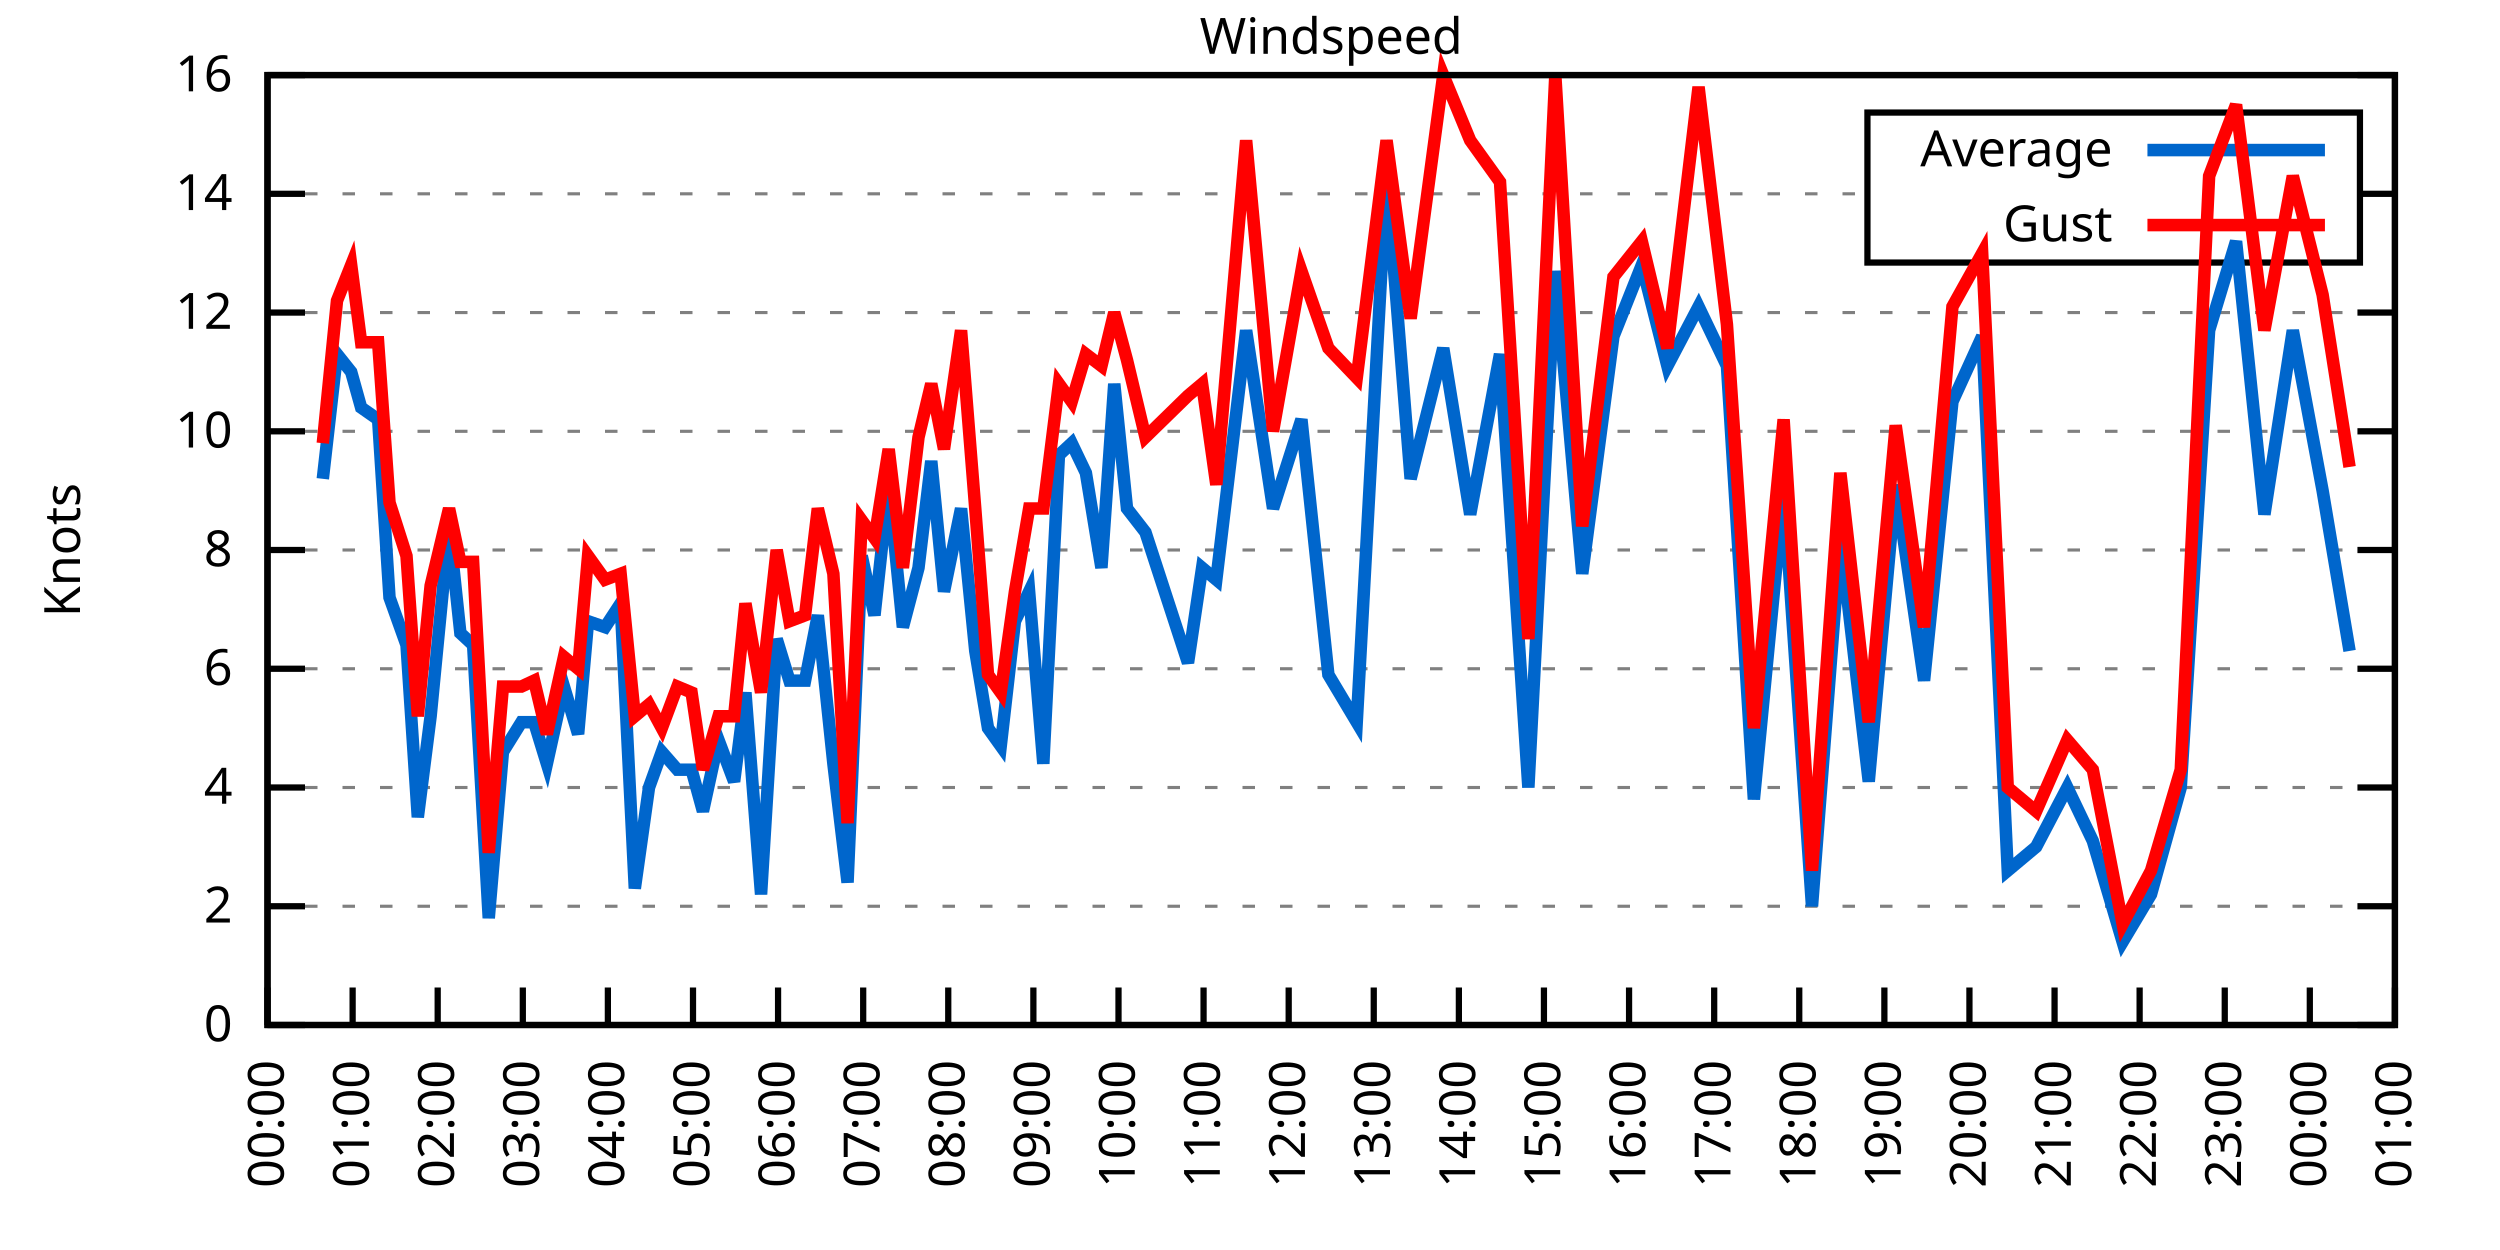
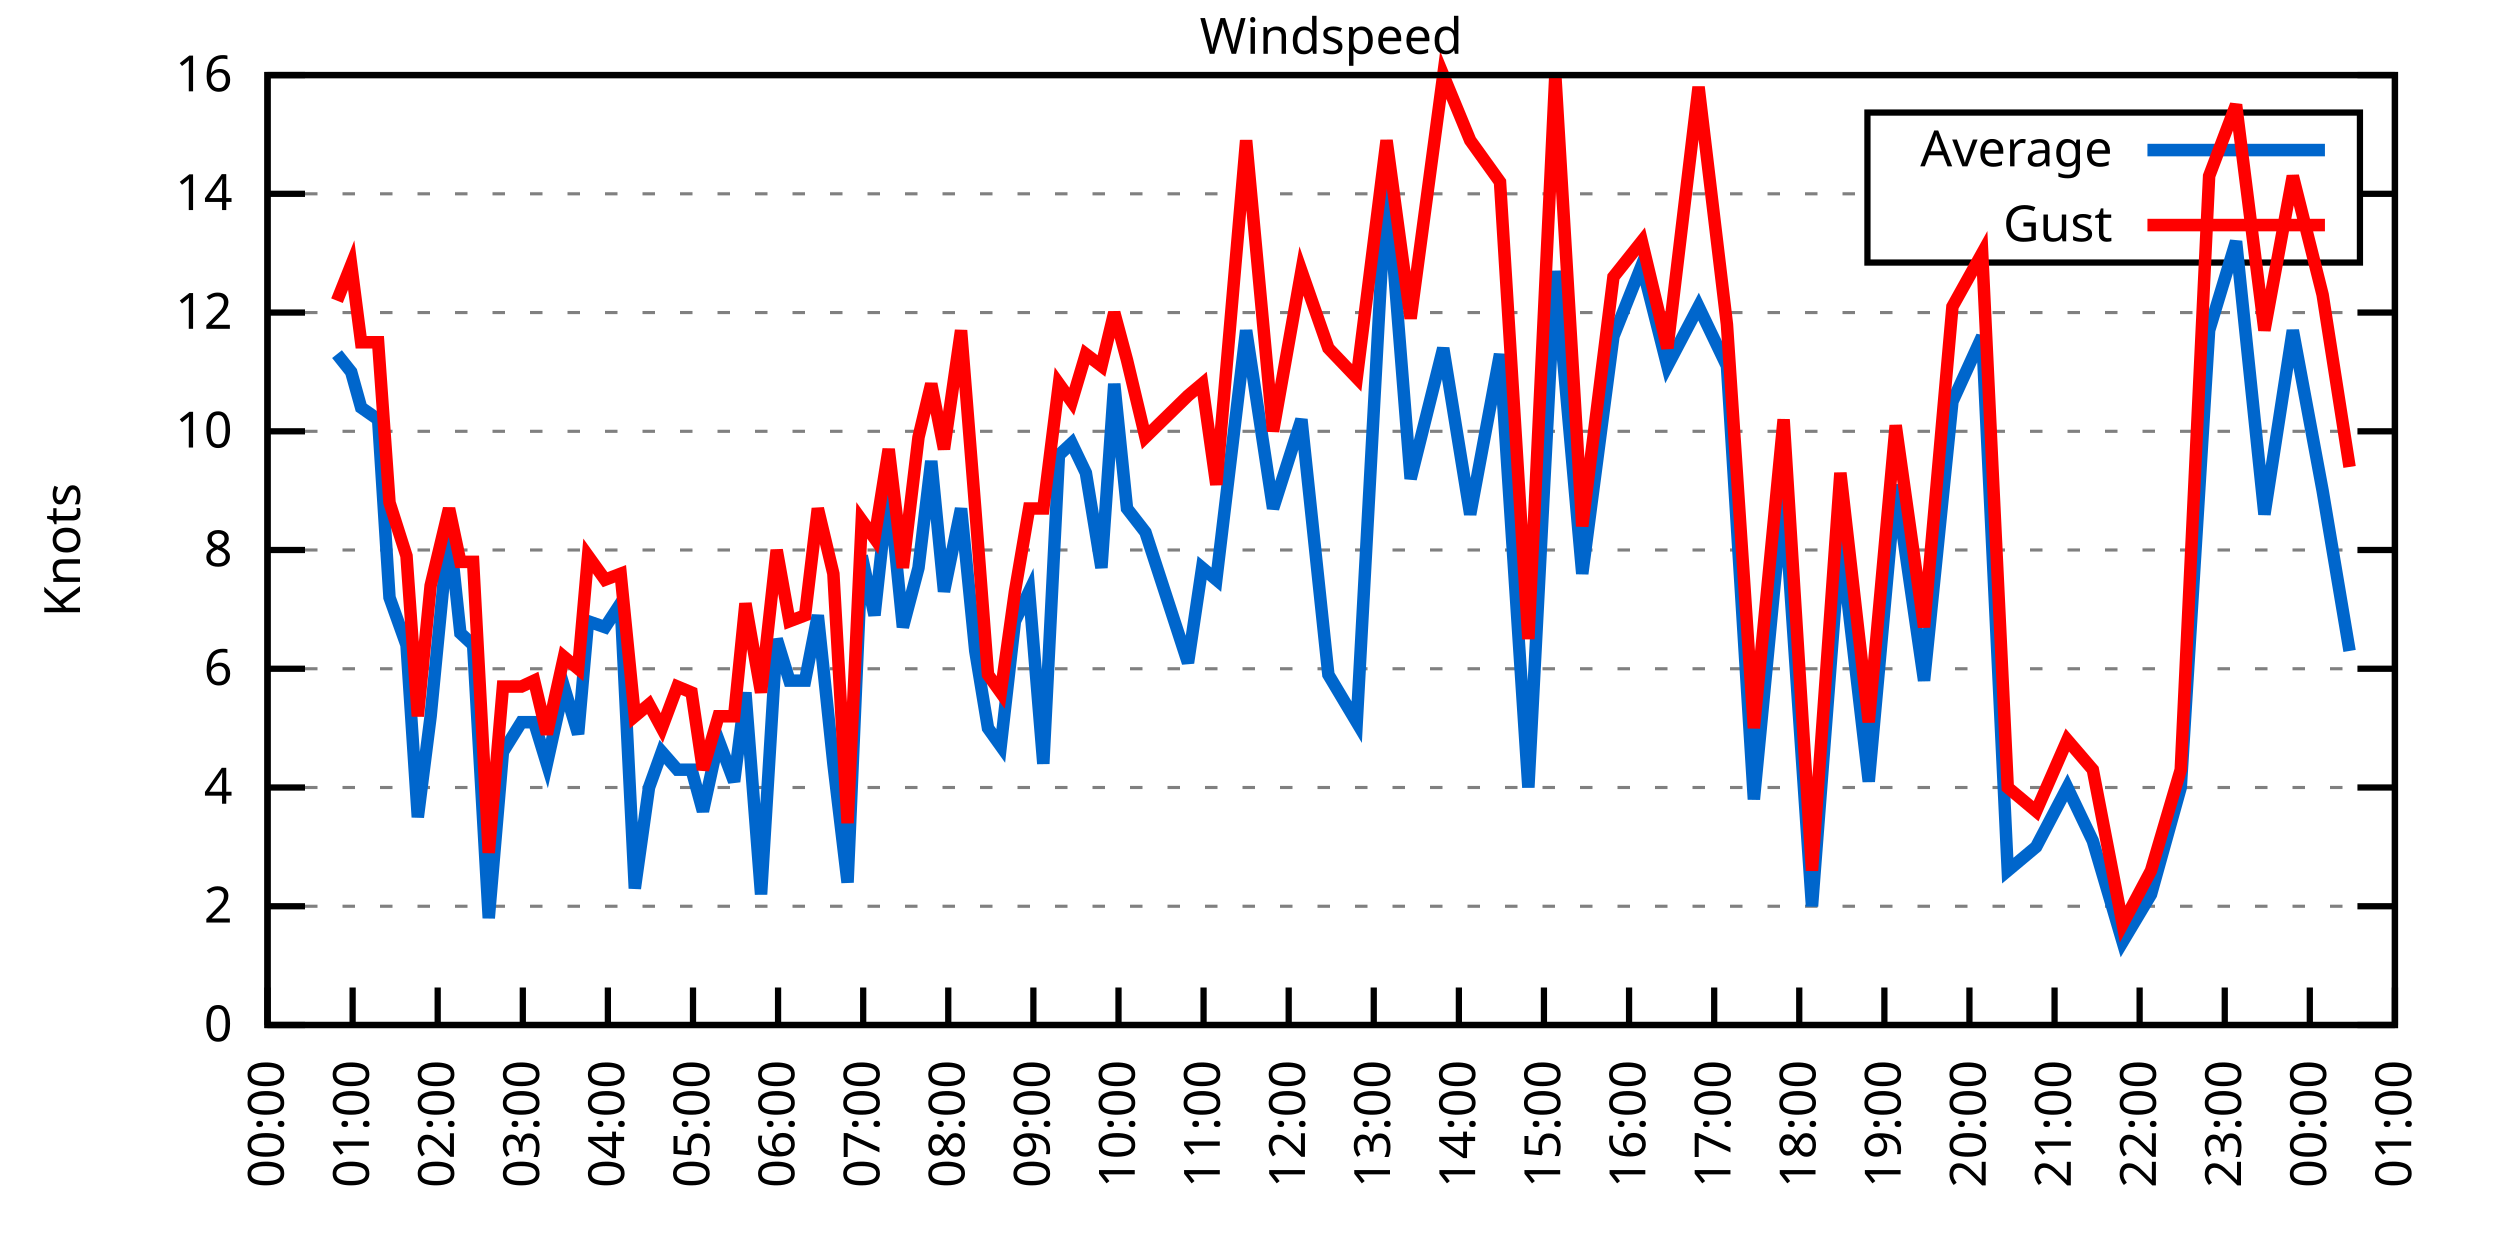
<svg xmlns="http://www.w3.org/2000/svg" xmlns:xlink="http://www.w3.org/1999/xlink" width="400" height="200" viewBox="0 0 400 200">
  <g id="gnuplot_canvas">
    <rect x="0" y="0" width="400" height="200" fill="none" />
    <defs>
      <circle id="gpDot" r="0.5" stroke-width="0.5" stroke="currentColor" />
      <path id="gpPt0" stroke-width="0.333" stroke="currentColor" d="M-1,0 h2 M0,-1 v2" />
      <path id="gpPt1" stroke-width="0.333" stroke="currentColor" d="M-1,-1 L1,1 M1,-1 L-1,1" />
      <path id="gpPt2" stroke-width="0.333" stroke="currentColor" d="M-1,0 L1,0 M0,-1 L0,1 M-1,-1 L1,1 M-1,1 L1,-1" />
      <rect id="gpPt3" stroke-width="0.333" stroke="currentColor" x="-1" y="-1" width="2" height="2" />
      <rect id="gpPt4" stroke-width="0.333" stroke="currentColor" fill="currentColor" x="-1" y="-1" width="2" height="2" />
      <circle id="gpPt5" stroke-width="0.333" stroke="currentColor" cx="0" cy="0" r="1" />
      <use xlink:href="#gpPt5" id="gpPt6" fill="currentColor" stroke="none" />
      <path id="gpPt7" stroke-width="0.333" stroke="currentColor" d="M0,-1.33 L-1.33,0.67 L1.33,0.67 z" />
      <use xlink:href="#gpPt7" id="gpPt8" fill="currentColor" stroke="none" />
      <use xlink:href="#gpPt7" id="gpPt9" stroke="currentColor" transform="rotate(180)" />
      <use xlink:href="#gpPt9" id="gpPt10" fill="currentColor" stroke="none" />
      <use xlink:href="#gpPt3" id="gpPt11" stroke="currentColor" transform="rotate(45)" />
      <use xlink:href="#gpPt11" id="gpPt12" fill="currentColor" stroke="none" />
      <path id="gpPt13" stroke-width="0.333" stroke="currentColor" d="M0,1.330 L1.265,0.411 L0.782,-1.067 L-0.782,-1.076 L-1.265,0.411 z" />
      <use xlink:href="#gpPt13" id="gpPt14" fill="currentColor" stroke="none" />
      <filter id="textbox" filterUnits="objectBoundingBox" x="0" y="0" height="1" width="1">
        <feFlood flood-color="white" flood-opacity="1" result="bgnd" />
        <feComposite in="SourceGraphic" in2="bgnd" operator="atop" />
      </filter>
      <filter id="greybox" filterUnits="objectBoundingBox" x="0" y="0" height="1" width="1">
        <feFlood flood-color="lightgrey" flood-opacity="1" result="grey" />
        <feComposite in="SourceGraphic" in2="grey" operator="atop" />
      </filter>
    </defs>
    <g fill="none" color="white" stroke="currentColor" stroke-width="1.00" stroke-linecap="butt" stroke-linejoin="miter">
</g>
    <g fill="none" color="black" stroke="currentColor" stroke-width="1.00" stroke-linecap="butt" stroke-linejoin="miter">
      <g stroke="none" shape-rendering="crispEdges">
        <polygon fill="rgb(255, 255, 255)" points="42.80,164.00 383.18,164.00 383.18,12.02 42.80,12.02 " />
      </g>
    </g>
    <g fill="none" color="black" stroke="currentColor" stroke-width="1.00" stroke-linecap="butt" stroke-linejoin="miter">
</g>
    <g fill="none" color="black" stroke="black" stroke-width="0.50" stroke-linecap="butt" stroke-linejoin="miter">
</g>
    <g fill="none" color="gray" stroke="currentColor" stroke-width="0.50" stroke-linecap="butt" stroke-linejoin="miter">
      <path stroke="gray" stroke-dasharray="2,4" class="gridline" d="M42.80,164.00 L383.19,164.00  " />
    </g>
    <g fill="none" color="gray" stroke="gray" stroke-width="1.00" stroke-linecap="butt" stroke-linejoin="miter">
</g>
    <g fill="none" color="black" stroke="currentColor" stroke-width="1.00" stroke-linecap="butt" stroke-linejoin="miter">
      <path stroke="black" d="M42.80,164.00 L48.80,164.00 M383.19,164.00 L377.19,164.00  " />
      <g transform="translate(37.20,166.60)" stroke="none" fill="black" font-family="Sans" font-size="8.00" text-anchor="end">
        <text>
          <tspan font-family="Sans"> 0</tspan>
        </text>
      </g>
    </g>
    <g fill="none" color="black" stroke="currentColor" stroke-width="1.00" stroke-linecap="butt" stroke-linejoin="miter">
</g>
    <g fill="none" color="black" stroke="black" stroke-width="0.50" stroke-linecap="butt" stroke-linejoin="miter">
</g>
    <g fill="none" color="gray" stroke="currentColor" stroke-width="0.50" stroke-linecap="butt" stroke-linejoin="miter">
      <path stroke="gray" stroke-dasharray="2,4" class="gridline" d="M42.80,145.00 L383.19,145.00  " />
    </g>
    <g fill="none" color="gray" stroke="gray" stroke-width="1.00" stroke-linecap="butt" stroke-linejoin="miter">
</g>
    <g fill="none" color="black" stroke="currentColor" stroke-width="1.00" stroke-linecap="butt" stroke-linejoin="miter">
      <path stroke="black" d="M42.80,145.00 L48.80,145.00 M383.19,145.00 L377.19,145.00  " />
      <g transform="translate(37.20,147.60)" stroke="none" fill="black" font-family="Sans" font-size="8.00" text-anchor="end">
        <text>
          <tspan font-family="Sans"> 2</tspan>
        </text>
      </g>
    </g>
    <g fill="none" color="black" stroke="currentColor" stroke-width="1.00" stroke-linecap="butt" stroke-linejoin="miter">
</g>
    <g fill="none" color="black" stroke="black" stroke-width="0.50" stroke-linecap="butt" stroke-linejoin="miter">
</g>
    <g fill="none" color="gray" stroke="currentColor" stroke-width="0.50" stroke-linecap="butt" stroke-linejoin="miter">
      <path stroke="gray" stroke-dasharray="2,4" class="gridline" d="M42.80,126.00 L383.19,126.00  " />
    </g>
    <g fill="none" color="gray" stroke="gray" stroke-width="1.00" stroke-linecap="butt" stroke-linejoin="miter">
</g>
    <g fill="none" color="black" stroke="currentColor" stroke-width="1.00" stroke-linecap="butt" stroke-linejoin="miter">
      <path stroke="black" d="M42.80,126.00 L48.80,126.00 M383.19,126.00 L377.19,126.00  " />
      <g transform="translate(37.20,128.60)" stroke="none" fill="black" font-family="Sans" font-size="8.00" text-anchor="end">
        <text>
          <tspan font-family="Sans"> 4</tspan>
        </text>
      </g>
    </g>
    <g fill="none" color="black" stroke="currentColor" stroke-width="1.00" stroke-linecap="butt" stroke-linejoin="miter">
</g>
    <g fill="none" color="black" stroke="black" stroke-width="0.50" stroke-linecap="butt" stroke-linejoin="miter">
</g>
    <g fill="none" color="gray" stroke="currentColor" stroke-width="0.50" stroke-linecap="butt" stroke-linejoin="miter">
      <path stroke="gray" stroke-dasharray="2,4" class="gridline" d="M42.80,107.00 L383.19,107.00  " />
    </g>
    <g fill="none" color="gray" stroke="gray" stroke-width="1.00" stroke-linecap="butt" stroke-linejoin="miter">
</g>
    <g fill="none" color="black" stroke="currentColor" stroke-width="1.00" stroke-linecap="butt" stroke-linejoin="miter">
      <path stroke="black" d="M42.80,107.00 L48.80,107.00 M383.19,107.00 L377.19,107.00  " />
      <g transform="translate(37.20,109.60)" stroke="none" fill="black" font-family="Sans" font-size="8.00" text-anchor="end">
        <text>
          <tspan font-family="Sans"> 6</tspan>
        </text>
      </g>
    </g>
    <g fill="none" color="black" stroke="currentColor" stroke-width="1.00" stroke-linecap="butt" stroke-linejoin="miter">
</g>
    <g fill="none" color="black" stroke="black" stroke-width="0.50" stroke-linecap="butt" stroke-linejoin="miter">
</g>
    <g fill="none" color="gray" stroke="currentColor" stroke-width="0.50" stroke-linecap="butt" stroke-linejoin="miter">
      <path stroke="gray" stroke-dasharray="2,4" class="gridline" d="M42.80,88.00 L383.19,88.00  " />
    </g>
    <g fill="none" color="gray" stroke="gray" stroke-width="1.00" stroke-linecap="butt" stroke-linejoin="miter">
</g>
    <g fill="none" color="black" stroke="currentColor" stroke-width="1.00" stroke-linecap="butt" stroke-linejoin="miter">
      <path stroke="black" d="M42.80,88.00 L48.80,88.00 M383.19,88.00 L377.19,88.00  " />
      <g transform="translate(37.20,90.60)" stroke="none" fill="black" font-family="Sans" font-size="8.00" text-anchor="end">
        <text>
          <tspan font-family="Sans"> 8</tspan>
        </text>
      </g>
    </g>
    <g fill="none" color="black" stroke="currentColor" stroke-width="1.00" stroke-linecap="butt" stroke-linejoin="miter">
</g>
    <g fill="none" color="black" stroke="black" stroke-width="0.50" stroke-linecap="butt" stroke-linejoin="miter">
</g>
    <g fill="none" color="gray" stroke="currentColor" stroke-width="0.50" stroke-linecap="butt" stroke-linejoin="miter">
      <path stroke="gray" stroke-dasharray="2,4" class="gridline" d="M42.80,69.01 L383.19,69.01  " />
    </g>
    <g fill="none" color="gray" stroke="gray" stroke-width="1.00" stroke-linecap="butt" stroke-linejoin="miter">
</g>
    <g fill="none" color="black" stroke="currentColor" stroke-width="1.00" stroke-linecap="butt" stroke-linejoin="miter">
      <path stroke="black" d="M42.80,69.01 L48.80,69.01 M383.19,69.01 L377.19,69.01  " />
      <g transform="translate(37.20,71.61)" stroke="none" fill="black" font-family="Sans" font-size="8.00" text-anchor="end">
        <text>
          <tspan font-family="Sans"> 10</tspan>
        </text>
      </g>
    </g>
    <g fill="none" color="black" stroke="currentColor" stroke-width="1.00" stroke-linecap="butt" stroke-linejoin="miter">
</g>
    <g fill="none" color="black" stroke="black" stroke-width="0.50" stroke-linecap="butt" stroke-linejoin="miter">
</g>
    <g fill="none" color="gray" stroke="currentColor" stroke-width="0.50" stroke-linecap="butt" stroke-linejoin="miter">
      <path stroke="gray" stroke-dasharray="2,4" class="gridline" d="M42.80,50.01 L383.19,50.01  " />
    </g>
    <g fill="none" color="gray" stroke="gray" stroke-width="1.00" stroke-linecap="butt" stroke-linejoin="miter">
</g>
    <g fill="none" color="black" stroke="currentColor" stroke-width="1.00" stroke-linecap="butt" stroke-linejoin="miter">
      <path stroke="black" d="M42.80,50.01 L48.80,50.01 M383.19,50.01 L377.19,50.01  " />
      <g transform="translate(37.20,52.61)" stroke="none" fill="black" font-family="Sans" font-size="8.00" text-anchor="end">
        <text>
          <tspan font-family="Sans"> 12</tspan>
        </text>
      </g>
    </g>
    <g fill="none" color="black" stroke="currentColor" stroke-width="1.00" stroke-linecap="butt" stroke-linejoin="miter">
</g>
    <g fill="none" color="black" stroke="black" stroke-width="0.50" stroke-linecap="butt" stroke-linejoin="miter">
</g>
    <g fill="none" color="gray" stroke="currentColor" stroke-width="0.50" stroke-linecap="butt" stroke-linejoin="miter">
      <path stroke="gray" stroke-dasharray="2,4" class="gridline" d="M42.80,31.01 L298.79,31.01 M377.59,31.01 L383.19,31.01  " />
    </g>
    <g fill="none" color="gray" stroke="gray" stroke-width="1.00" stroke-linecap="butt" stroke-linejoin="miter">
</g>
    <g fill="none" color="black" stroke="currentColor" stroke-width="1.00" stroke-linecap="butt" stroke-linejoin="miter">
      <path stroke="black" d="M42.80,31.01 L48.80,31.01 M383.19,31.01 L377.19,31.01  " />
      <g transform="translate(37.20,33.61)" stroke="none" fill="black" font-family="Sans" font-size="8.00" text-anchor="end">
        <text>
          <tspan font-family="Sans"> 14</tspan>
        </text>
      </g>
    </g>
    <g fill="none" color="black" stroke="currentColor" stroke-width="1.00" stroke-linecap="butt" stroke-linejoin="miter">
</g>
    <g fill="none" color="black" stroke="black" stroke-width="0.50" stroke-linecap="butt" stroke-linejoin="miter">
</g>
    <g fill="none" color="gray" stroke="currentColor" stroke-width="0.50" stroke-linecap="butt" stroke-linejoin="miter">
      <path stroke="gray" stroke-dasharray="2,4" class="gridline" d="M42.80,12.01 L383.19,12.01  " />
    </g>
    <g fill="none" color="gray" stroke="gray" stroke-width="1.00" stroke-linecap="butt" stroke-linejoin="miter">
</g>
    <g fill="none" color="black" stroke="currentColor" stroke-width="1.00" stroke-linecap="butt" stroke-linejoin="miter">
      <path stroke="black" d="M42.80,12.01 L48.80,12.01 M383.19,12.01 L377.19,12.01  " />
      <g transform="translate(37.20,14.61)" stroke="none" fill="black" font-family="Sans" font-size="8.00" text-anchor="end">
        <text>
          <tspan font-family="Sans"> 16</tspan>
        </text>
      </g>
    </g>
    <g fill="none" color="black" stroke="currentColor" stroke-width="1.00" stroke-linecap="butt" stroke-linejoin="miter">
      <path stroke="black" d="M42.80,164.00 L42.80,158.00  " />
      <g transform="translate(45.40,169.60) rotate(270.00)" stroke="none" fill="black" font-family="Sans" font-size="8.00" text-anchor="end">
        <text>
          <tspan font-family="Sans">00:00</tspan>
        </text>
      </g>
    </g>
    <g fill="none" color="black" stroke="currentColor" stroke-width="1.00" stroke-linecap="butt" stroke-linejoin="miter">
      <path stroke="black" d="M56.42,164.00 L56.42,158.00  " />
      <g transform="translate(59.02,169.60) rotate(270.00)" stroke="none" fill="black" font-family="Sans" font-size="8.00" text-anchor="end">
        <text>
          <tspan font-family="Sans">01:00</tspan>
        </text>
      </g>
    </g>
    <g fill="none" color="black" stroke="currentColor" stroke-width="1.00" stroke-linecap="butt" stroke-linejoin="miter">
      <path stroke="black" d="M70.03,164.00 L70.03,158.00  " />
      <g transform="translate(72.63,169.60) rotate(270.00)" stroke="none" fill="black" font-family="Sans" font-size="8.00" text-anchor="end">
        <text>
          <tspan font-family="Sans">02:00</tspan>
        </text>
      </g>
    </g>
    <g fill="none" color="black" stroke="currentColor" stroke-width="1.00" stroke-linecap="butt" stroke-linejoin="miter">
      <path stroke="black" d="M83.65,164.00 L83.65,158.00  " />
      <g transform="translate(86.25,169.60) rotate(270.00)" stroke="none" fill="black" font-family="Sans" font-size="8.00" text-anchor="end">
        <text>
          <tspan font-family="Sans">03:00</tspan>
        </text>
      </g>
    </g>
    <g fill="none" color="black" stroke="currentColor" stroke-width="1.00" stroke-linecap="butt" stroke-linejoin="miter">
      <path stroke="black" d="M97.26,164.00 L97.26,158.00  " />
      <g transform="translate(99.86,169.60) rotate(270.00)" stroke="none" fill="black" font-family="Sans" font-size="8.00" text-anchor="end">
        <text>
          <tspan font-family="Sans">04:00</tspan>
        </text>
      </g>
    </g>
    <g fill="none" color="black" stroke="currentColor" stroke-width="1.00" stroke-linecap="butt" stroke-linejoin="miter">
      <path stroke="black" d="M110.88,164.00 L110.88,158.00  " />
      <g transform="translate(113.48,169.60) rotate(270.00)" stroke="none" fill="black" font-family="Sans" font-size="8.00" text-anchor="end">
        <text>
          <tspan font-family="Sans">05:00</tspan>
        </text>
      </g>
    </g>
    <g fill="none" color="black" stroke="currentColor" stroke-width="1.00" stroke-linecap="butt" stroke-linejoin="miter">
      <path stroke="black" d="M124.49,164.00 L124.49,158.00  " />
      <g transform="translate(127.09,169.60) rotate(270.00)" stroke="none" fill="black" font-family="Sans" font-size="8.00" text-anchor="end">
        <text>
          <tspan font-family="Sans">06:00</tspan>
        </text>
      </g>
    </g>
    <g fill="none" color="black" stroke="currentColor" stroke-width="1.00" stroke-linecap="butt" stroke-linejoin="miter">
      <path stroke="black" d="M138.11,164.00 L138.11,158.00  " />
      <g transform="translate(140.71,169.60) rotate(270.00)" stroke="none" fill="black" font-family="Sans" font-size="8.00" text-anchor="end">
        <text>
          <tspan font-family="Sans">07:00</tspan>
        </text>
      </g>
    </g>
    <g fill="none" color="black" stroke="currentColor" stroke-width="1.00" stroke-linecap="butt" stroke-linejoin="miter">
      <path stroke="black" d="M151.72,164.00 L151.72,158.00  " />
      <g transform="translate(154.32,169.60) rotate(270.00)" stroke="none" fill="black" font-family="Sans" font-size="8.00" text-anchor="end">
        <text>
          <tspan font-family="Sans">08:00</tspan>
        </text>
      </g>
    </g>
    <g fill="none" color="black" stroke="currentColor" stroke-width="1.00" stroke-linecap="butt" stroke-linejoin="miter">
      <path stroke="black" d="M165.34,164.00 L165.34,158.00  " />
      <g transform="translate(167.94,169.60) rotate(270.00)" stroke="none" fill="black" font-family="Sans" font-size="8.00" text-anchor="end">
        <text>
          <tspan font-family="Sans">09:00</tspan>
        </text>
      </g>
    </g>
    <g fill="none" color="black" stroke="currentColor" stroke-width="1.00" stroke-linecap="butt" stroke-linejoin="miter">
      <path stroke="black" d="M178.96,164.00 L178.96,158.00  " />
      <g transform="translate(181.56,169.60) rotate(270.00)" stroke="none" fill="black" font-family="Sans" font-size="8.00" text-anchor="end">
        <text>
          <tspan font-family="Sans">10:00</tspan>
        </text>
      </g>
    </g>
    <g fill="none" color="black" stroke="currentColor" stroke-width="1.00" stroke-linecap="butt" stroke-linejoin="miter">
      <path stroke="black" d="M192.57,164.00 L192.57,158.00  " />
      <g transform="translate(195.17,169.60) rotate(270.00)" stroke="none" fill="black" font-family="Sans" font-size="8.00" text-anchor="end">
        <text>
          <tspan font-family="Sans">11:00</tspan>
        </text>
      </g>
    </g>
    <g fill="none" color="black" stroke="currentColor" stroke-width="1.00" stroke-linecap="butt" stroke-linejoin="miter">
      <path stroke="black" d="M206.19,164.00 L206.19,158.00  " />
      <g transform="translate(208.79,169.60) rotate(270.00)" stroke="none" fill="black" font-family="Sans" font-size="8.00" text-anchor="end">
        <text>
          <tspan font-family="Sans">12:00</tspan>
        </text>
      </g>
    </g>
    <g fill="none" color="black" stroke="currentColor" stroke-width="1.00" stroke-linecap="butt" stroke-linejoin="miter">
      <path stroke="black" d="M219.80,164.00 L219.80,158.00  " />
      <g transform="translate(222.40,169.60) rotate(270.00)" stroke="none" fill="black" font-family="Sans" font-size="8.00" text-anchor="end">
        <text>
          <tspan font-family="Sans">13:00</tspan>
        </text>
      </g>
    </g>
    <g fill="none" color="black" stroke="currentColor" stroke-width="1.00" stroke-linecap="butt" stroke-linejoin="miter">
      <path stroke="black" d="M233.42,164.00 L233.42,158.00  " />
      <g transform="translate(236.02,169.60) rotate(270.00)" stroke="none" fill="black" font-family="Sans" font-size="8.00" text-anchor="end">
        <text>
          <tspan font-family="Sans">14:00</tspan>
        </text>
      </g>
    </g>
    <g fill="none" color="black" stroke="currentColor" stroke-width="1.00" stroke-linecap="butt" stroke-linejoin="miter">
      <path stroke="black" d="M247.03,164.00 L247.03,158.00  " />
      <g transform="translate(249.63,169.60) rotate(270.00)" stroke="none" fill="black" font-family="Sans" font-size="8.00" text-anchor="end">
        <text>
          <tspan font-family="Sans">15:00</tspan>
        </text>
      </g>
    </g>
    <g fill="none" color="black" stroke="currentColor" stroke-width="1.00" stroke-linecap="butt" stroke-linejoin="miter">
      <path stroke="black" d="M260.65,164.00 L260.65,158.00  " />
      <g transform="translate(263.25,169.60) rotate(270.00)" stroke="none" fill="black" font-family="Sans" font-size="8.00" text-anchor="end">
        <text>
          <tspan font-family="Sans">16:00</tspan>
        </text>
      </g>
    </g>
    <g fill="none" color="black" stroke="currentColor" stroke-width="1.00" stroke-linecap="butt" stroke-linejoin="miter">
      <path stroke="black" d="M274.27,164.00 L274.27,158.00  " />
      <g transform="translate(276.87,169.60) rotate(270.00)" stroke="none" fill="black" font-family="Sans" font-size="8.00" text-anchor="end">
        <text>
          <tspan font-family="Sans">17:00</tspan>
        </text>
      </g>
    </g>
    <g fill="none" color="black" stroke="currentColor" stroke-width="1.00" stroke-linecap="butt" stroke-linejoin="miter">
      <path stroke="black" d="M287.88,164.00 L287.88,158.00  " />
      <g transform="translate(290.48,169.60) rotate(270.00)" stroke="none" fill="black" font-family="Sans" font-size="8.00" text-anchor="end">
        <text>
          <tspan font-family="Sans">18:00</tspan>
        </text>
      </g>
    </g>
    <g fill="none" color="black" stroke="currentColor" stroke-width="1.00" stroke-linecap="butt" stroke-linejoin="miter">
      <path stroke="black" d="M301.50,164.00 L301.50,158.00  " />
      <g transform="translate(304.10,169.60) rotate(270.00)" stroke="none" fill="black" font-family="Sans" font-size="8.00" text-anchor="end">
        <text>
          <tspan font-family="Sans">19:00</tspan>
        </text>
      </g>
    </g>
    <g fill="none" color="black" stroke="currentColor" stroke-width="1.00" stroke-linecap="butt" stroke-linejoin="miter">
      <path stroke="black" d="M315.11,164.00 L315.11,158.00  " />
      <g transform="translate(317.71,169.60) rotate(270.00)" stroke="none" fill="black" font-family="Sans" font-size="8.00" text-anchor="end">
        <text>
          <tspan font-family="Sans">20:00</tspan>
        </text>
      </g>
    </g>
    <g fill="none" color="black" stroke="currentColor" stroke-width="1.00" stroke-linecap="butt" stroke-linejoin="miter">
      <path stroke="black" d="M328.73,164.00 L328.73,158.00  " />
      <g transform="translate(331.33,169.60) rotate(270.00)" stroke="none" fill="black" font-family="Sans" font-size="8.00" text-anchor="end">
        <text>
          <tspan font-family="Sans">21:00</tspan>
        </text>
      </g>
    </g>
    <g fill="none" color="black" stroke="currentColor" stroke-width="1.00" stroke-linecap="butt" stroke-linejoin="miter">
      <path stroke="black" d="M342.34,164.00 L342.34,158.00  " />
      <g transform="translate(344.94,169.60) rotate(270.00)" stroke="none" fill="black" font-family="Sans" font-size="8.00" text-anchor="end">
        <text>
          <tspan font-family="Sans">22:00</tspan>
        </text>
      </g>
    </g>
    <g fill="none" color="black" stroke="currentColor" stroke-width="1.00" stroke-linecap="butt" stroke-linejoin="miter">
      <path stroke="black" d="M355.96,164.00 L355.96,158.00  " />
      <g transform="translate(358.56,169.60) rotate(270.00)" stroke="none" fill="black" font-family="Sans" font-size="8.00" text-anchor="end">
        <text>
          <tspan font-family="Sans">23:00</tspan>
        </text>
      </g>
    </g>
    <g fill="none" color="black" stroke="currentColor" stroke-width="1.00" stroke-linecap="butt" stroke-linejoin="miter">
      <path stroke="black" d="M369.57,164.00 L369.57,158.00  " />
      <g transform="translate(372.17,169.60) rotate(270.00)" stroke="none" fill="black" font-family="Sans" font-size="8.00" text-anchor="end">
        <text>
          <tspan font-family="Sans">00:00</tspan>
        </text>
      </g>
    </g>
    <g fill="none" color="black" stroke="currentColor" stroke-width="1.00" stroke-linecap="butt" stroke-linejoin="miter">
      <path stroke="black" d="M383.19,164.00 L383.19,158.00  " />
      <g transform="translate(385.79,169.60) rotate(270.00)" stroke="none" fill="black" font-family="Sans" font-size="8.00" text-anchor="end">
        <text>
          <tspan font-family="Sans">01:00</tspan>
        </text>
      </g>
    </g>
    <g fill="none" color="black" stroke="currentColor" stroke-width="1.00" stroke-linecap="butt" stroke-linejoin="miter">
</g>
    <g fill="none" color="black" stroke="currentColor" stroke-width="1.00" stroke-linecap="butt" stroke-linejoin="miter">
      <path stroke="black" d="M42.80,12.01 L42.80,164.00 L383.19,164.00 L383.19,12.01 L42.80,12.01 Z  " />
    </g>
    <g fill="none" color="black" stroke="currentColor" stroke-width="1.00" stroke-linecap="butt" stroke-linejoin="miter">
</g>
    <g fill="none" color="black" stroke="currentColor" stroke-width="1.00" stroke-linecap="butt" stroke-linejoin="miter">
      <path stroke="black" d="M298.79,42.01 L298.79,18.01 L377.59,18.01 L377.59,42.01 L298.79,42.01 Z  " />
    </g>
    <g id="Windspeed_plot_1">
      <g fill="none" color="white" stroke="black" stroke-width="2.00" stroke-linecap="butt" stroke-linejoin="miter">
</g>
      <g fill="none" color="black" stroke="currentColor" stroke-width="2.00" stroke-linecap="butt" stroke-linejoin="miter">
        <g transform="translate(337.99,26.61)" stroke="none" fill="black" font-family="Sans" font-size="8.00" text-anchor="end">
          <text>
            <tspan font-family="Sans">Average</tspan>
          </text>
        </g>
      </g>
      <g fill="none" color="black" stroke="currentColor" stroke-width="2.00" stroke-linecap="butt" stroke-linejoin="miter">
-         <path stroke="rgb(  0, 102, 204)" d="M343.59,24.01 L371.99,24.01 M51.65,76.61 L53.92,56.66 L56.19,59.51 L57.78,65.21 L60.50,67.11 L62.32,95.60   L65.04,103.20 L66.85,130.75 L68.90,114.60 L71.85,84.21 L73.66,101.30 L75.70,103.20 L78.20,146.90 L80.47,120.30   L83.42,115.55 L85.46,115.55 L87.50,122.20 L90.23,109.85 L92.50,117.45 L94.09,99.40 L96.81,100.35 L99.30,96.55   L101.57,142.15 L103.84,126.00 L105.89,120.30 L108.38,123.15 L110.65,123.15 L112.47,129.80 L114.96,118.40 L117.46,125.05   L119.27,110.80 L121.77,143.10 L124.27,102.25 L126.31,108.90 L128.81,108.90 L130.85,98.45 L133.34,122.20 L135.61,141.20   L137.88,88.95 L139.92,98.45 L142.19,77.56 L144.46,100.35 L146.96,90.85 L149.00,73.76 L151.04,94.65 L153.77,81.36   L156.04,104.15 L158.08,116.50 L160.12,119.35 L162.39,99.40 L164.66,94.65 L166.93,122.20 L169.43,72.81 L171.47,70.91   L173.74,75.66 L176.23,90.85 L178.28,61.41 L180.32,81.36 L183.27,85.16 L190.08,106.05 L192.34,90.85 L194.61,92.75   L199.38,52.86 L203.69,81.36 L208.23,67.11 L212.54,107.95 L217.08,115.55 L221.85,28.16 L225.70,76.61 L230.92,55.71   L235.23,82.31 L240.00,56.66 L244.54,126.00 L248.85,43.36 L253.16,91.80 L258.15,53.81 L262.69,42.41 L266.78,58.56   L271.77,49.06 L276.31,58.56 L280.62,127.90 L285.38,78.51 L289.92,145.00 L294.46,86.11 L299.00,125.05 L303.31,77.56   L307.85,108.90 L312.39,64.26 L317.15,53.81 L321.24,139.30 L325.78,135.50 L330.77,126.00 L334.85,134.55 L339.62,150.70   L344.16,143.10 L348.92,126.00 L353.46,52.86 L357.77,38.61 L362.31,82.31 L366.85,52.86 L371.62,78.51 L375.93,104.15    " />
+         <path stroke="rgb(  0, 102, 204)" d="M343.59,24.01 L371.99,24.01 M53.92,56.66 L56.19,59.51 L57.78,65.21 L60.50,67.11 L62.32,95.60 L65.04,103.20   L66.85,130.75 L68.90,114.60 L71.85,84.21 L73.66,101.30 L75.70,103.20 L78.20,146.90 L80.47,120.30 L83.42,115.55   L85.46,115.55 L87.50,122.20 L90.23,109.85 L92.50,117.45 L94.09,99.40 L96.81,100.35 L99.30,96.55 L101.57,142.15   L103.84,126.00 L105.89,120.30 L108.38,123.15 L110.65,123.15 L112.47,129.80 L114.96,118.40 L117.46,125.05 L119.27,110.80   L121.77,143.10 L124.27,102.25 L126.31,108.90 L128.81,108.90 L130.85,98.45 L133.34,122.20 L135.61,141.20 L137.88,88.95   L139.92,98.45 L142.19,77.56 L144.46,100.35 L146.96,90.85 L149.00,73.76 L151.04,94.65 L153.77,81.36 L156.04,104.15   L158.08,116.50 L160.12,119.35 L162.39,99.40 L164.66,94.65 L166.93,122.20 L169.43,72.81 L171.47,70.91 L173.74,75.66   L176.23,90.85 L178.28,61.41 L180.32,81.36 L183.27,85.16 L190.08,106.05 L192.34,90.85 L194.61,92.75 L199.38,52.86   L203.69,81.36 L208.23,67.11 L212.54,107.95 L217.08,115.55 L221.85,28.16 L225.70,76.61 L230.92,55.71 L235.23,82.31   L240.00,56.66 L244.54,126.00 L248.85,43.36 L253.16,91.80 L258.15,53.81 L262.69,42.41 L266.78,58.56 L271.77,49.06   L276.31,58.56 L280.62,127.90 L285.38,78.51 L289.92,145.00 L294.46,86.11 L299.00,125.05 L303.31,77.56 L307.85,108.90   L312.39,64.26 L317.15,53.81 L321.24,139.30 L325.78,135.50 L330.77,126.00 L334.85,134.55 L339.62,150.70 L344.16,143.10   L348.92,126.00 L353.46,52.86 L357.77,38.61 L362.31,82.31 L366.85,52.86 L371.62,78.51 L375.93,104.15  " />
      </g>
    </g>
    <g id="Windspeed_plot_2">
      <g fill="none" color="black" stroke="currentColor" stroke-width="2.00" stroke-linecap="butt" stroke-linejoin="miter">
        <g transform="translate(337.99,38.61)" stroke="none" fill="black" font-family="Sans" font-size="8.00" text-anchor="end">
          <text>
            <tspan font-family="Sans">Gust</tspan>
          </text>
        </g>
      </g>
      <g fill="none" color="black" stroke="currentColor" stroke-width="2.00" stroke-linecap="butt" stroke-linejoin="miter">
-         <path stroke="rgb(255,   0,   0)" d="M343.59,36.01 L371.99,36.01 M51.65,70.91 L53.92,48.11 L56.19,42.41 L57.78,54.76 L60.50,54.76 L62.32,80.41   L65.04,88.95 L66.85,114.60 L68.90,93.70 L71.85,81.36 L73.66,89.90 L75.70,89.90 L78.20,136.45 L80.47,109.85   L83.42,109.85 L85.46,108.90 L87.50,117.45 L90.23,105.10 L92.50,107.00 L94.09,88.95 L96.81,92.75 L99.30,91.80   L101.57,114.60 L103.84,112.70 L105.89,116.50 L108.38,109.85 L110.65,110.80 L112.47,123.15 L114.96,114.60 L117.46,114.60   L119.27,96.55 L121.77,110.80 L124.27,88.00 L126.31,99.40 L128.81,98.45 L130.85,81.36 L133.34,91.80 L135.61,131.70   L137.88,83.26 L139.92,86.11 L142.19,71.86 L144.46,90.85 L146.96,69.96 L149.00,61.41 L151.04,71.86 L153.77,52.86   L156.04,81.36 L158.08,107.95 L160.12,110.80 L162.39,94.65 L164.66,81.36 L166.93,81.36 L169.43,61.41 L171.47,64.26   L173.74,56.66 L176.23,58.56 L178.28,50.01 L180.32,57.61 L183.27,69.96 L190.08,63.31 L192.34,61.41 L194.61,77.56   L199.38,22.46 L203.69,69.01 L208.23,43.36 L212.54,55.71 L217.08,60.46 L221.85,22.46 L225.70,50.96 L230.92,12.01   L235.23,22.46 L240.00,29.11 L244.54,102.25 L248.85,12.01 L253.16,84.21 L258.15,44.31 L262.69,38.61 L266.78,55.71   L271.77,13.91 L276.31,51.91 L280.62,116.50 L285.38,67.11 L289.92,139.30 L294.46,75.66 L299.00,115.55 L303.31,68.06   L307.85,100.35 L312.39,49.06 L317.15,40.51 L321.24,126.00 L325.78,129.80 L330.77,118.40 L334.85,123.15 L339.62,147.85   L344.16,139.30 L348.92,123.15 L353.46,28.16 L357.77,16.76 L362.31,52.86 L366.85,28.16 L371.62,47.16 L375.93,74.71    " />
+         <path stroke="rgb(255,   0,   0)" d="M343.59,36.01 L371.99,36.01 M53.92,48.11 L56.19,42.41 L57.78,54.76 L60.50,54.76 L62.32,80.41 L65.04,88.95   L66.85,114.60 L68.90,93.70 L71.85,81.36 L73.66,89.90 L75.70,89.90 L78.20,136.45 L80.47,109.85 L83.42,109.85   L85.46,108.90 L87.50,117.45 L90.23,105.10 L92.50,107.00 L94.09,88.95 L96.81,92.75 L99.30,91.80 L101.57,114.60   L103.84,112.70 L105.89,116.50 L108.38,109.85 L110.65,110.80 L112.47,123.15 L114.96,114.60 L117.46,114.60 L119.27,96.55   L121.77,110.80 L124.27,88.00 L126.31,99.40 L128.81,98.45 L130.85,81.36 L133.34,91.80 L135.61,131.70 L137.88,83.26   L139.92,86.11 L142.19,71.86 L144.46,90.85 L146.96,69.96 L149.00,61.41 L151.04,71.86 L153.77,52.86 L156.04,81.36   L158.08,107.95 L160.12,110.80 L162.39,94.65 L164.66,81.36 L166.93,81.36 L169.43,61.41 L171.47,64.26 L173.74,56.66   L176.23,58.56 L178.28,50.01 L180.32,57.61 L183.27,69.96 L190.08,63.31 L192.34,61.41 L194.61,77.56 L199.38,22.46   L203.69,69.01 L208.23,43.36 L212.54,55.71 L217.08,60.46 L221.85,22.46 L225.70,50.96 L230.92,12.01 L235.23,22.46   L240.00,29.11 L244.54,102.25 L248.85,12.01 L253.16,84.21 L258.15,44.31 L262.69,38.61 L266.78,55.71 L271.77,13.91   L276.31,51.91 L280.62,116.50 L285.38,67.11 L289.92,139.30 L294.46,75.66 L299.00,115.55 L303.31,68.06 L307.85,100.35   L312.39,49.06 L317.15,40.51 L321.24,126.00 L325.78,129.80 L330.77,118.40 L334.85,123.15 L339.62,147.85 L344.16,139.30   L348.92,123.15 L353.46,28.16 L357.77,16.76 L362.31,52.86 L366.85,28.16 L371.62,47.16 L375.93,74.71  " />
      </g>
    </g>
    <g fill="none" color="black" stroke="currentColor" stroke-width="2.00" stroke-linecap="butt" stroke-linejoin="miter">
</g>
    <g fill="none" color="black" stroke="black" stroke-width="1.00" stroke-linecap="butt" stroke-linejoin="miter">
</g>
    <g fill="none" color="black" stroke="currentColor" stroke-width="1.00" stroke-linecap="butt" stroke-linejoin="miter">
      <path stroke="black" d="M42.80,12.01 L42.80,164.00 L383.19,164.00 L383.19,12.01 L42.80,12.01 Z  " />
      <g transform="translate(12.80,88.01) rotate(270.00)" stroke="none" fill="black" font-family="Sans" font-size="8.00" text-anchor="middle">
        <text>
          <tspan font-family="Sans">Knots</tspan>
        </text>
      </g>
    </g>
    <g fill="none" color="black" stroke="currentColor" stroke-width="1.00" stroke-linecap="butt" stroke-linejoin="miter">
</g>
    <g fill="none" color="black" stroke="currentColor" stroke-width="1.00" stroke-linecap="butt" stroke-linejoin="miter">
      <g transform="translate(212.99,8.61)" stroke="none" fill="black" font-family="Sans" font-size="8.00" text-anchor="middle">
        <text>
          <tspan font-family="Sans">Windspeed</tspan>
        </text>
      </g>
    </g>
    <g fill="none" color="black" stroke="currentColor" stroke-width="1.00" stroke-linecap="butt" stroke-linejoin="miter">
</g>
  </g>
</svg>
